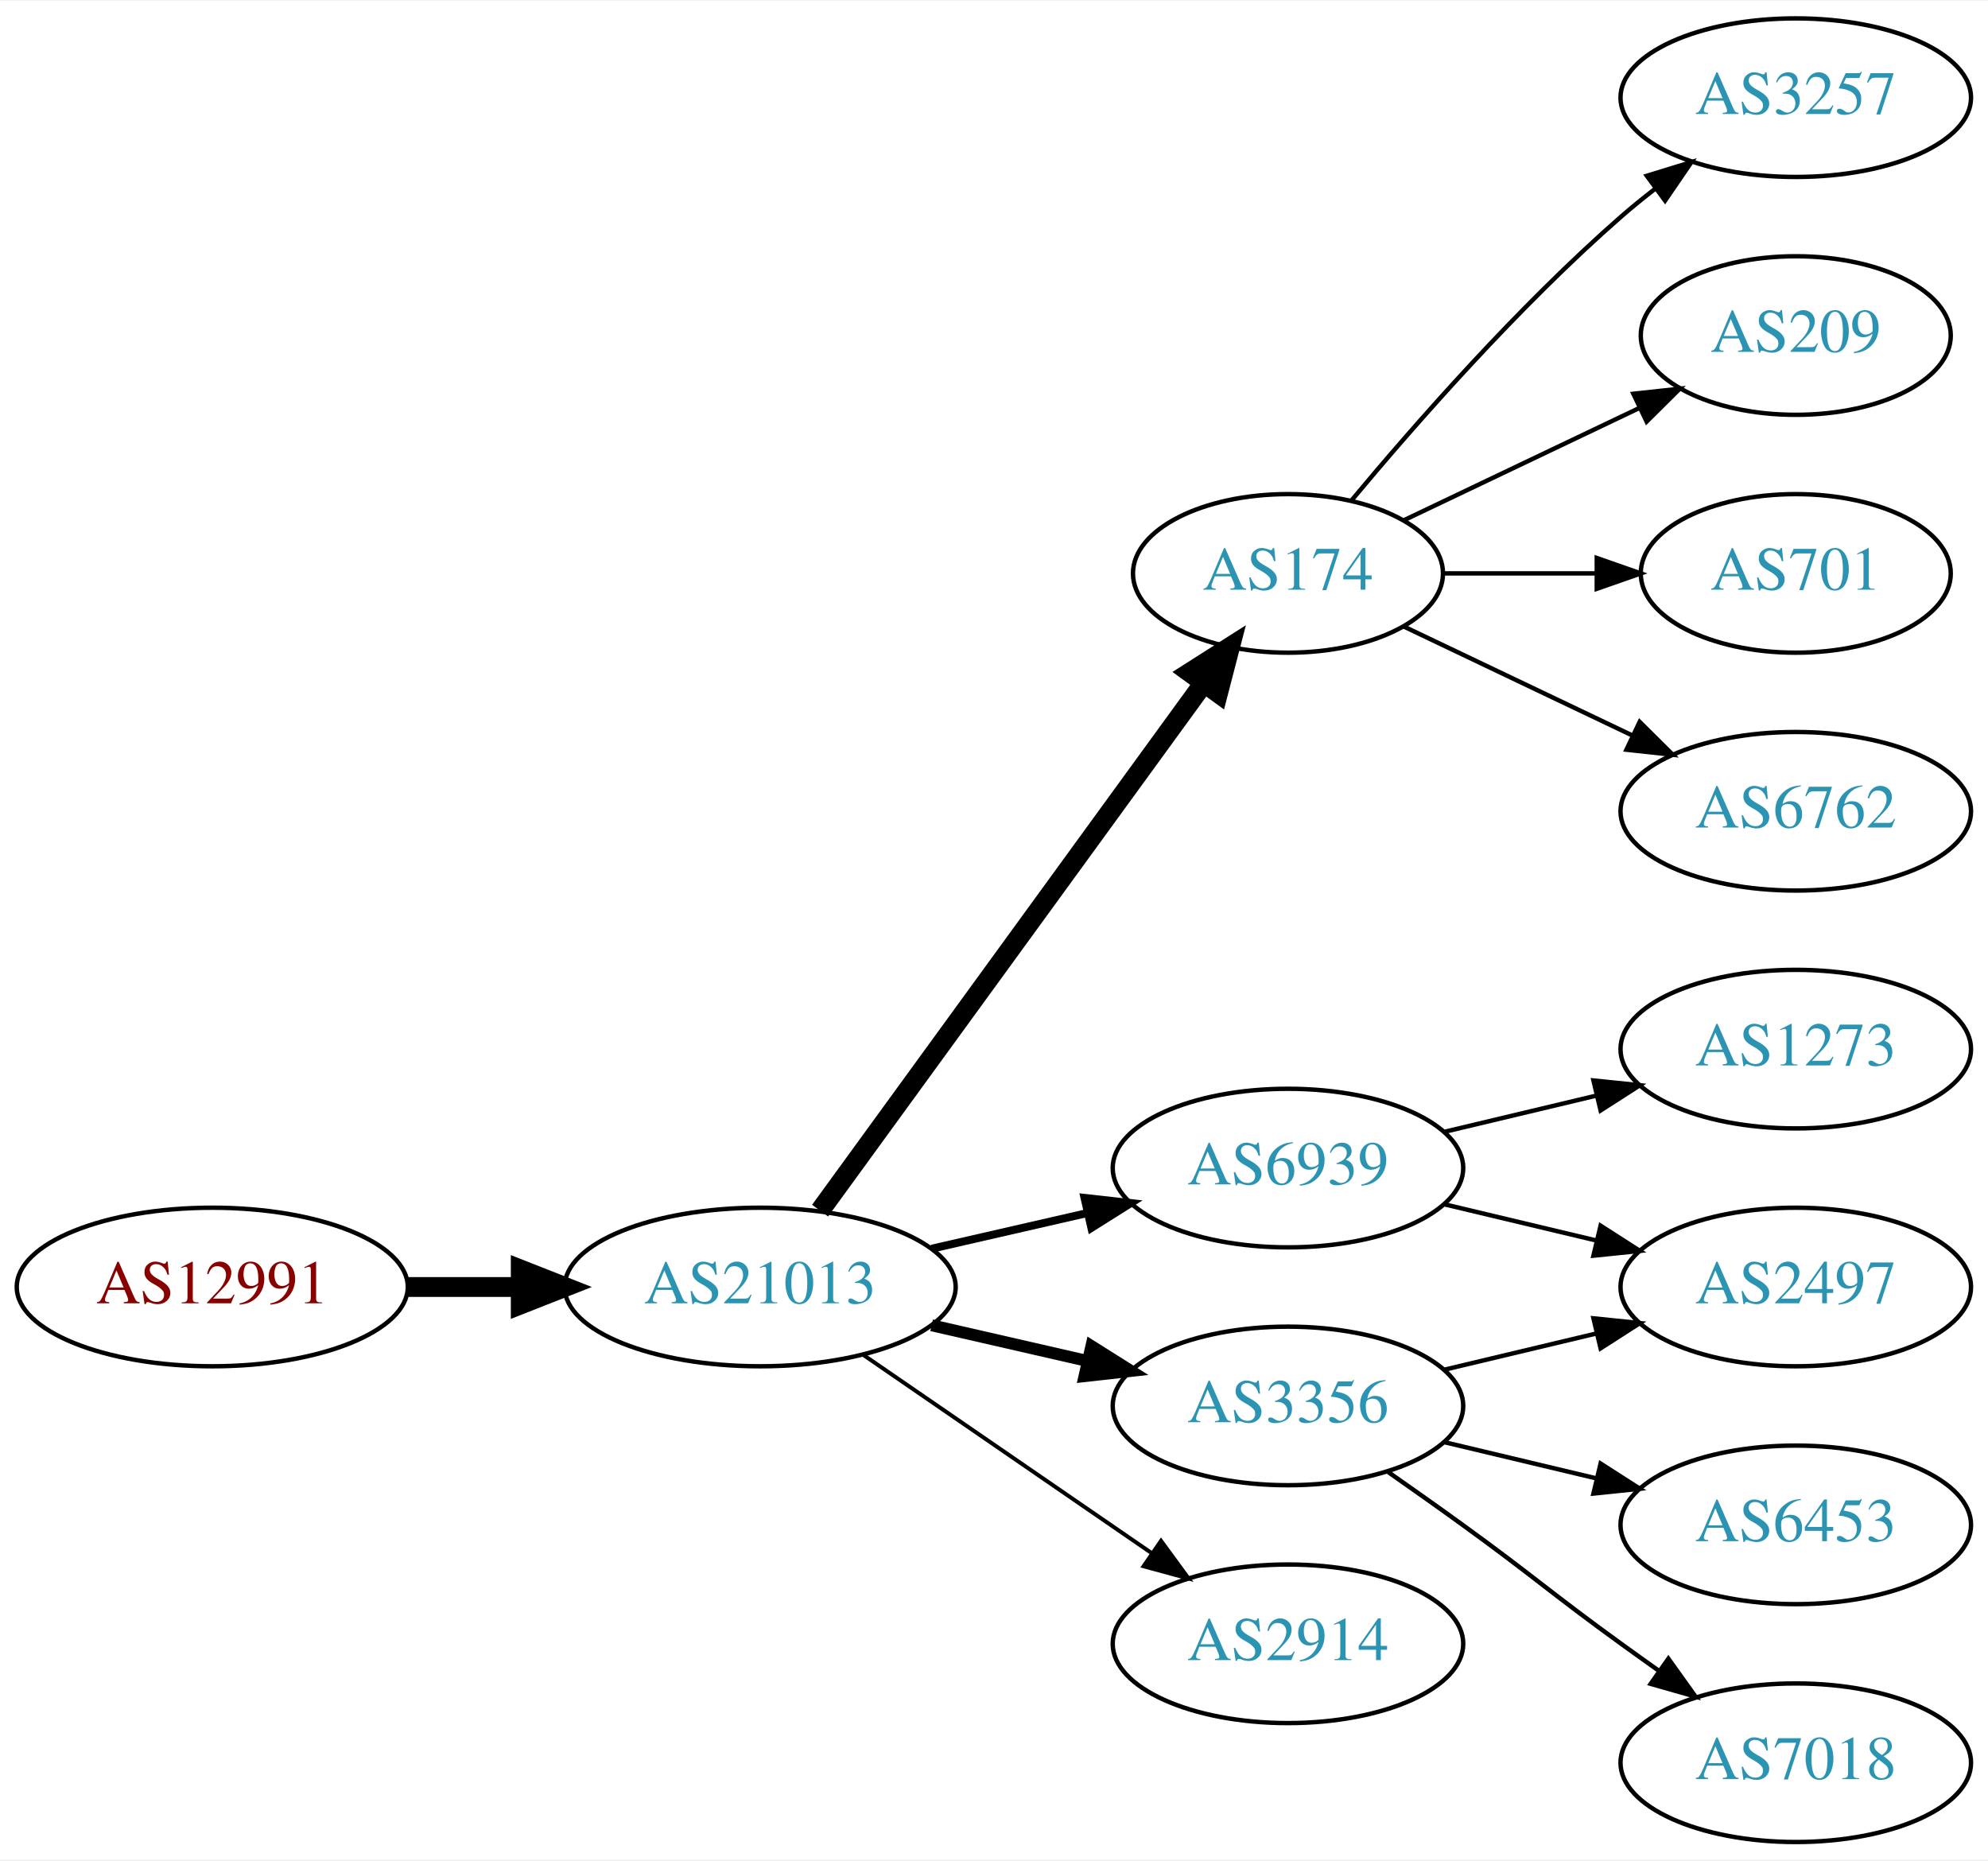
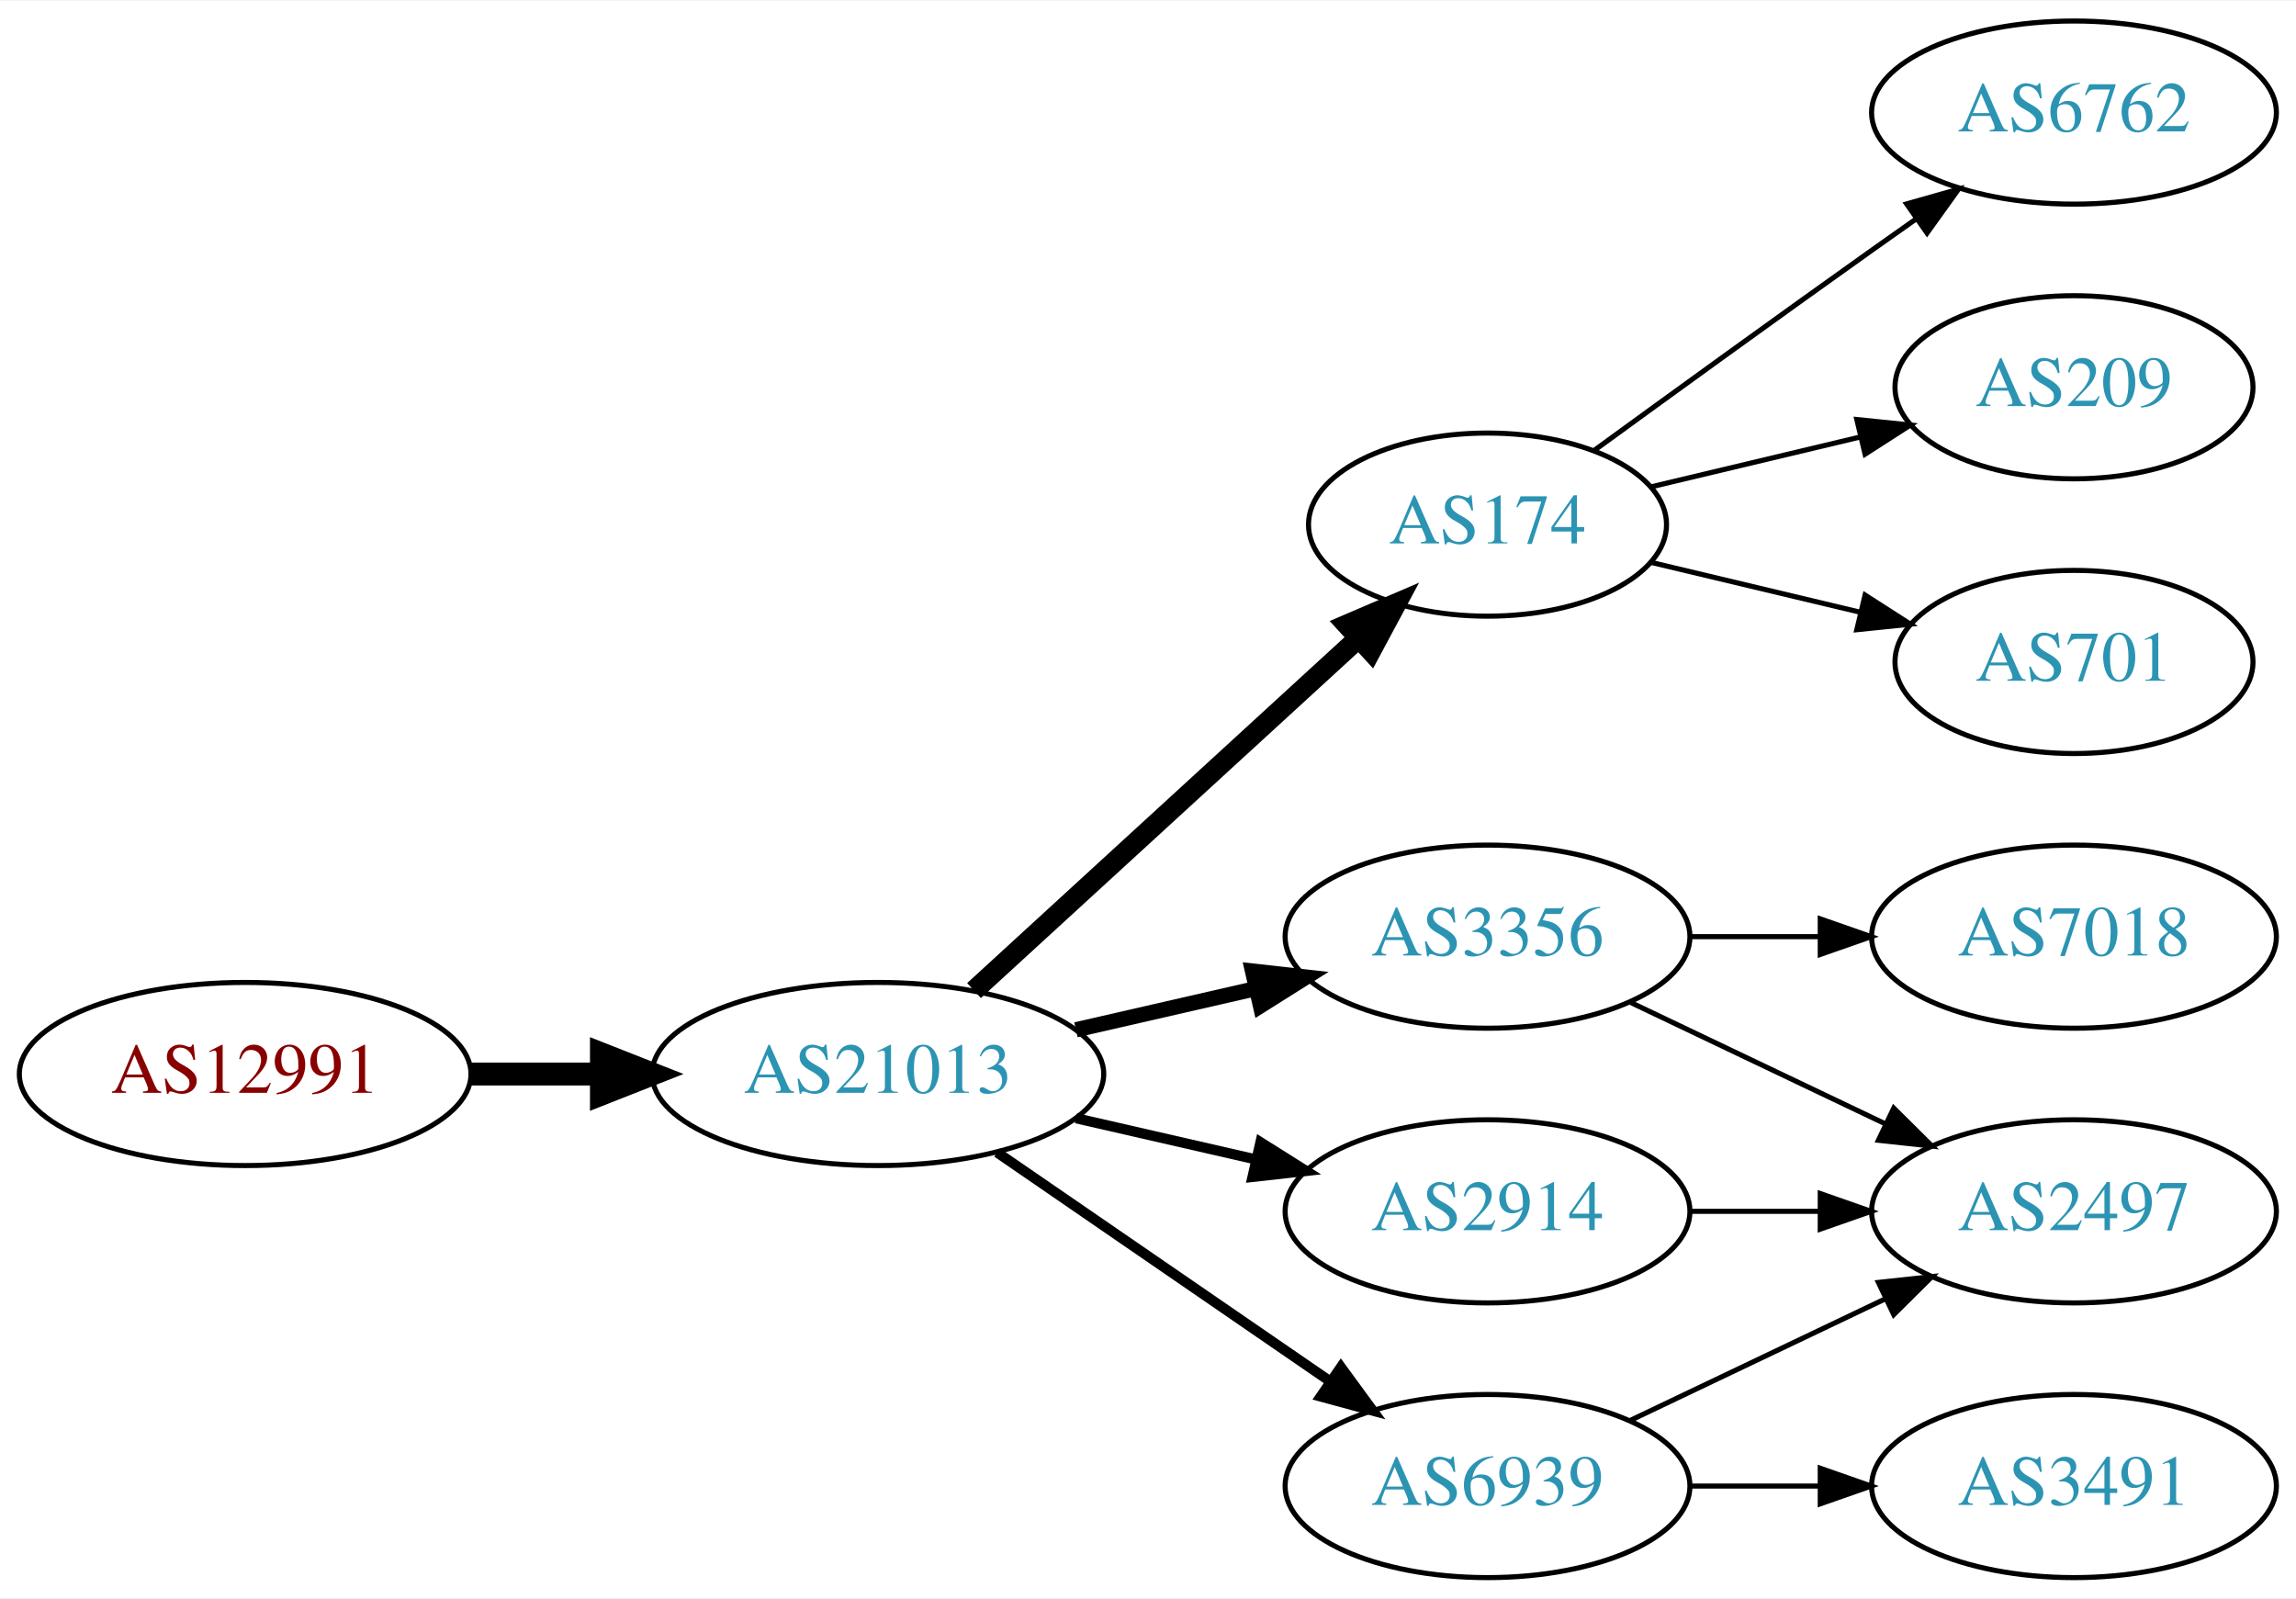
- <svg xmlns="http://www.w3.org/2000/svg" xmlns:xlink="http://www.w3.org/1999/xlink" width="451pt" height="422pt" viewBox="0.00 0.00 451.37 422.00">
-   <g id="graph0" class="graph" transform="scale(1 1) rotate(0) translate(4 418)">
-     <polygon fill="white" stroke="none" points="-4,4 -4,-418 447.37,-418 447.37,4 -4,4" />
+ <svg xmlns="http://www.w3.org/2000/svg" xmlns:xlink="http://www.w3.org/1999/xlink" width="451pt" height="314pt" viewBox="0.00 0.00 451.37 314.00">
+   <g id="graph0" class="graph" transform="scale(1 1) rotate(0) translate(4 310)">
+     <polygon fill="white" stroke="none" points="-4,4 -4,-310 447.37,-310 447.37,4 -4,4" />
    <g id="node1" class="node">
      <g id="a_node1">
        <a xlink:href="/asn/12991" xlink:title="AS12991 ~ Rechenzentrum [AT]">
-           <ellipse fill="#ffffff" stroke="black" cx="44.196" cy="-126" rx="44.393" ry="18" />
-           <text text-anchor="middle" x="44.196" y="-122.3" font-family="Times,serif" font-size="14.00" fill="#880000">AS12991</text>
+           <ellipse fill="#ffffff" stroke="black" cx="44.196" cy="-99" rx="44.393" ry="18" />
+           <text text-anchor="middle" x="44.196" y="-95.3" font-family="Times,serif" font-size="14.00" fill="#880000">AS12991</text>
        </a>
      </g>
    </g>
    <g id="node2" class="node">
      <g id="a_node2">
        <a xlink:href="/asn/21013" xlink:title="AS21013 ~ Wels, AT [AT]">
-           <ellipse fill="#ffffff" stroke="black" cx="168.588" cy="-126" rx="44.393" ry="18" />
-           <text text-anchor="middle" x="168.588" y="-122.3" font-family="Times,serif" font-size="14.00" fill="#2c94b3">AS21013</text>
+           <ellipse fill="#ffffff" stroke="black" cx="168.588" cy="-99" rx="44.393" ry="18" />
+           <text text-anchor="middle" x="168.588" y="-95.3" font-family="Times,serif" font-size="14.00" fill="#2c94b3">AS21013</text>
        </a>
      </g>
    </g>
    <g id="edge1" class="edge">
-       <path fill="none" stroke="black" stroke-width="4.5" d="M88.692,-126C96.898,-126 105.569,-126 114.041,-126" />
-       <polygon fill="black" stroke="black" stroke-width="4.5" points="114.233,-129.938 124.233,-126 114.233,-122.063 114.233,-129.938" />
+       <path fill="none" stroke="black" stroke-width="4.5" d="M88.692,-99C96.898,-99 105.569,-99 114.041,-99" />
+       <polygon fill="black" stroke="black" stroke-width="4.5" points="114.233,-102.938 124.233,-99 114.233,-95.063 114.233,-102.938" />
    </g>
    <g id="node3" class="node">
      <g id="a_node3">
-         <a xlink:href="/asn/6939" xlink:title="AS6939 ~ Hurricane Electric LLC [US]">
-           <ellipse fill="#ffffff" stroke="black" cx="288.431" cy="-153" rx="39.794" ry="18" />
-           <text text-anchor="middle" x="288.431" y="-149.3" font-family="Times,serif" font-size="14.00" fill="#2c94b3">AS6939</text>
+         <a xlink:href="/asn/174" xlink:title="AS174 ~ Cogent Communications [US]">
+           <ellipse fill="#ffffff" stroke="black" cx="288.431" cy="-207" rx="35.194" ry="18" />
+           <text text-anchor="middle" x="288.431" y="-203.3" font-family="Times,serif" font-size="14.00" fill="#2c94b3">AS174</text>
        </a>
      </g>
    </g>
    <g id="edge2" class="edge">
-       <path fill="none" stroke="black" stroke-width="1.8" d="M207.523,-134.692C218.764,-137.267 231.176,-140.111 242.799,-142.774" />
-       <polygon fill="black" stroke="black" stroke-width="1.8" points="242.232,-146.235 252.761,-145.057 243.795,-139.412 242.232,-146.235" />
+       <path fill="none" stroke="black" stroke-width="4" d="M187.486,-115.403C207.645,-133.878 240.521,-164.009 263.024,-184.632" />
+       <polygon fill="black" stroke="black" stroke-width="4" points="260.776,-187.319 270.514,-191.496 265.506,-182.159 260.776,-187.319" />
    </g>
    <g id="node4" class="node">
      <g id="a_node4">
-         <a xlink:href="/asn/174" xlink:title="AS174 ~ Cogent Communications [US]">
-           <ellipse fill="#ffffff" stroke="black" cx="288.431" cy="-288" rx="35.194" ry="18" />
-           <text text-anchor="middle" x="288.431" y="-284.3" font-family="Times,serif" font-size="14.00" fill="#2c94b3">AS174</text>
+         <a xlink:href="/asn/3356" xlink:title="AS3356 ~ Level 3 Parent, LLC [US]">
+           <ellipse fill="#ffffff" stroke="black" cx="288.431" cy="-126" rx="39.794" ry="18" />
+           <text text-anchor="middle" x="288.431" y="-122.3" font-family="Times,serif" font-size="14.00" fill="#2c94b3">AS3356</text>
        </a>
      </g>
    </g>
    <g id="edge3" class="edge">
-       <path fill="none" stroke="black" stroke-width="4.5" d="M182.199,-143.337C203.129,-172.109 245.119,-229.834 269.25,-263.007" />
-       <polygon fill="black" stroke="black" stroke-width="4.5" points="266.197,-265.503 275.263,-271.273 272.565,-260.87 266.197,-265.503" />
+       <path fill="none" stroke="black" stroke-width="3" d="M207.523,-107.692C218.764,-110.267 231.176,-113.111 242.799,-115.774" />
+       <polygon fill="black" stroke="black" stroke-width="3" points="242.232,-119.235 252.761,-118.057 243.795,-112.412 242.232,-119.235" />
    </g>
    <g id="node5" class="node">
      <g id="a_node5">
-         <a xlink:href="/asn/3356" xlink:title="AS3356 ~ Level 3 Parent, LLC [US]">
-           <ellipse fill="#ffffff" stroke="black" cx="288.431" cy="-99" rx="39.794" ry="18" />
-           <text text-anchor="middle" x="288.431" y="-95.3" font-family="Times,serif" font-size="14.00" fill="#2c94b3">AS3356</text>
+         <a xlink:href="/asn/2914" xlink:title="AS2914 ~ NTT America, Inc. [US]">
+           <ellipse fill="#ffffff" stroke="black" cx="288.431" cy="-72" rx="39.794" ry="18" />
+           <text text-anchor="middle" x="288.431" y="-68.3" font-family="Times,serif" font-size="14.00" fill="#2c94b3">AS2914</text>
        </a>
      </g>
    </g>
    <g id="edge4" class="edge">
-       <path fill="none" stroke="black" stroke-width="2.7" d="M207.523,-117.308C218.764,-114.733 231.176,-111.889 242.799,-109.226" />
-       <polygon fill="black" stroke="black" stroke-width="2.7" points="243.795,-112.588 252.761,-106.943 242.232,-105.765 243.795,-112.588" />
+       <path fill="none" stroke="black" stroke-width="2" d="M207.523,-90.308C218.764,-87.733 231.176,-84.889 242.799,-82.226" />
+       <polygon fill="black" stroke="black" stroke-width="2" points="243.795,-85.588 252.761,-79.944 242.232,-78.765 243.795,-85.588" />
    </g>
    <g id="node6" class="node">
      <g id="a_node6">
-         <a xlink:href="/asn/2914" xlink:title="AS2914 ~ NTT America, Inc. [US]">
-           <ellipse fill="#ffffff" stroke="black" cx="288.431" cy="-45" rx="39.794" ry="18" />
-           <text text-anchor="middle" x="288.431" y="-41.3" font-family="Times,serif" font-size="14.00" fill="#2c94b3">AS2914</text>
+         <a xlink:href="/asn/6939" xlink:title="AS6939 ~ Hurricane Electric LLC [US]">
+           <ellipse fill="#ffffff" stroke="black" cx="288.431" cy="-18" rx="39.794" ry="18" />
+           <text text-anchor="middle" x="288.431" y="-14.3" font-family="Times,serif" font-size="14.00" fill="#2c94b3">AS6939</text>
        </a>
      </g>
    </g>
    <g id="edge5" class="edge">
-       <path fill="none" stroke="black" stroke-width="0.9" d="M192.031,-110.574C210.612,-97.802 237.173,-79.545 257.553,-65.537" />
-       <polygon fill="black" stroke="black" stroke-width="0.9" points="259.609,-68.371 265.867,-59.822 255.643,-62.602 259.609,-68.371" />
+       <path fill="none" stroke="black" stroke-width="2" d="M192.031,-83.574C210.612,-70.802 237.173,-52.545 257.553,-38.537" />
+       <polygon fill="black" stroke="black" stroke-width="2" points="259.609,-41.371 265.867,-32.822 255.643,-35.602 259.609,-41.371" />
    </g>
    <g id="node7" class="node">
      <g id="a_node7">
-         <a xlink:href="/asn/2497" xlink:title="AS2497 ~ Internet Initiative Japan Inc. [JP]">
-           <ellipse fill="#ffffff" stroke="black" cx="403.724" cy="-126" rx="39.794" ry="18" />
-           <text text-anchor="middle" x="403.724" y="-122.3" font-family="Times,serif" font-size="14.00" fill="#2c94b3">AS2497</text>
+         <a xlink:href="/asn/6762" xlink:title="AS6762 ~ TELECOM ITALIA SPARKLE S.p.A. [IT]">
+           <ellipse fill="#ffffff" stroke="black" cx="403.724" cy="-288" rx="39.794" ry="18" />
+           <text text-anchor="middle" x="403.724" y="-284.3" font-family="Times,serif" font-size="14.00" fill="#2c94b3">AS6762</text>
        </a>
      </g>
    </g>
    <g id="edge6" class="edge">
-       <path fill="none" stroke="black" d="M324.038,-144.752C334.909,-142.162 347.064,-139.265 358.506,-136.538" />
-       <polygon fill="black" stroke="black" points="359.412,-139.92 368.328,-134.197 357.789,-133.111 359.412,-139.92" />
+       <path fill="none" stroke="black" d="M309.327,-221.529C324.328,-232.45 345.436,-247.747 364.077,-261 366.898,-263.005 369.841,-265.085 372.789,-267.159" />
+       <polygon fill="black" stroke="black" points="370.816,-270.05 381.013,-272.926 374.835,-264.319 370.816,-270.05" />
    </g>
    <g id="node8" class="node">
      <g id="a_node8">
-         <a xlink:href="/asn/1273" xlink:title="AS1273 ~ Vodafone Group PLC [EU]">
-           <ellipse fill="#ffffff" stroke="black" cx="403.724" cy="-180" rx="39.794" ry="18" />
-           <text text-anchor="middle" x="403.724" y="-176.3" font-family="Times,serif" font-size="14.00" fill="#2c94b3">AS1273</text>
+         <a xlink:href="/asn/209" xlink:title="AS209 ~ CenturyLink Communications, LLC [US]">
+           <ellipse fill="#ffffff" stroke="black" cx="403.724" cy="-234" rx="35.194" ry="18" />
+           <text text-anchor="middle" x="403.724" y="-230.3" font-family="Times,serif" font-size="14.00" fill="#2c94b3">AS209</text>
        </a>
      </g>
    </g>
    <g id="edge7" class="edge">
-       <path fill="none" stroke="black" d="M324.038,-161.248C334.909,-163.838 347.064,-166.735 358.506,-169.462" />
-       <polygon fill="black" stroke="black" points="357.789,-172.889 368.328,-171.803 359.412,-166.08 357.789,-172.889" />
+       <path fill="none" stroke="black" d="M320.688,-214.449C333.319,-217.459 348.073,-220.976 361.559,-224.19" />
+       <polygon fill="black" stroke="black" points="361.029,-227.661 371.568,-226.575 362.652,-220.852 361.029,-227.661" />
    </g>
    <g id="node9" class="node">
      <g id="a_node9">
-         <a xlink:href="/asn/6762" xlink:title="AS6762 ~ TELECOM ITALIA SPARKLE S.p.A. [IT]">
-           <ellipse fill="#ffffff" stroke="black" cx="403.724" cy="-234" rx="39.794" ry="18" />
-           <text text-anchor="middle" x="403.724" y="-230.3" font-family="Times,serif" font-size="14.00" fill="#2c94b3">AS6762</text>
+         <a xlink:href="/asn/701" xlink:title="AS701 ~ UUNET [US]">
+           <ellipse fill="#ffffff" stroke="black" cx="403.724" cy="-180" rx="35.194" ry="18" />
+           <text text-anchor="middle" x="403.724" y="-176.3" font-family="Times,serif" font-size="14.00" fill="#2c94b3">AS701</text>
        </a>
      </g>
    </g>
    <g id="edge8" class="edge">
-       <path fill="none" stroke="black" d="M314.856,-275.881C330.159,-268.587 349.882,-259.186 366.764,-251.14" />
-       <polygon fill="black" stroke="black" points="368.283,-254.293 375.804,-246.831 365.271,-247.974 368.283,-254.293" />
+       <path fill="none" stroke="black" d="M320.688,-199.551C333.319,-196.541 348.073,-193.024 361.559,-189.81" />
+       <polygon fill="black" stroke="black" points="362.652,-193.148 371.568,-187.425 361.029,-186.339 362.652,-193.148" />
    </g>
    <g id="node10" class="node">
      <g id="a_node10">
-         <a xlink:href="/asn/3257" xlink:title="AS3257 ~ GTT [DE]">
-           <ellipse fill="#ffffff" stroke="black" cx="403.724" cy="-396" rx="39.794" ry="18" />
-           <text text-anchor="middle" x="403.724" y="-392.3" font-family="Times,serif" font-size="14.00" fill="#2c94b3">AS3257</text>
+         <a xlink:href="/asn/2497" xlink:title="AS2497 ~ Internet Initiative Japan Inc. [JP]">
+           <ellipse fill="#ffffff" stroke="black" cx="403.724" cy="-72" rx="39.794" ry="18" />
+           <text text-anchor="middle" x="403.724" y="-68.3" font-family="Times,serif" font-size="14.00" fill="#2c94b3">AS2497</text>
        </a>
      </g>
    </g>
    <g id="edge9" class="edge">
-       <path fill="none" stroke="black" d="M302.796,-304.499C317.051,-321.596 340.746,-348.619 364.077,-369 366.543,-371.154 369.182,-373.294 371.879,-375.372" />
-       <polygon fill="black" stroke="black" points="369.904,-378.264 380.033,-381.37 374.052,-372.625 369.904,-378.264" />
+       <path fill="none" stroke="black" d="M316.567,-113.066C331.561,-105.919 350.382,-96.948 366.605,-89.215" />
+       <polygon fill="black" stroke="black" points="368.288,-92.291 375.809,-84.829 365.276,-85.972 368.288,-92.291" />
    </g>
    <g id="node11" class="node">
      <g id="a_node11">
-         <a xlink:href="/asn/209" xlink:title="AS209 ~ CenturyLink Communications, LLC [US]">
-           <ellipse fill="#ffffff" stroke="black" cx="403.724" cy="-342" rx="35.194" ry="18" />
-           <text text-anchor="middle" x="403.724" y="-338.3" font-family="Times,serif" font-size="14.00" fill="#2c94b3">AS209</text>
+         <a xlink:href="/asn/7018" xlink:title="AS7018 ~ AT&amp;T Services, Inc. [US]">
+           <ellipse fill="#ffffff" stroke="black" cx="403.724" cy="-126" rx="39.794" ry="18" />
+           <text text-anchor="middle" x="403.724" y="-122.3" font-family="Times,serif" font-size="14.00" fill="#2c94b3">AS7018</text>
        </a>
      </g>
    </g>
    <g id="edge10" class="edge">
-       <path fill="none" stroke="black" d="M314.856,-300.119C330.599,-307.622 351.021,-317.356 368.214,-325.551" />
-       <polygon fill="black" stroke="black" points="366.85,-328.779 377.383,-329.922 369.862,-322.46 366.85,-328.779" />
+       <path fill="none" stroke="black" d="M328.103,-126C336.306,-126 345.07,-126 353.602,-126" />
+       <polygon fill="black" stroke="black" points="353.841,-129.5 363.841,-126 353.841,-122.5 353.841,-129.5" />
+     </g>
+     <g id="edge11" class="edge">
+       <path fill="none" stroke="black" d="M328.103,-72C336.306,-72 345.07,-72 353.602,-72" />
+       <polygon fill="black" stroke="black" points="353.841,-75.5 363.841,-72 353.841,-68.5 353.841,-75.5" />
+     </g>
+     <g id="edge12" class="edge">
+       <path fill="none" stroke="black" d="M316.567,-30.934C331.561,-38.081 350.382,-47.052 366.605,-54.785" />
+       <polygon fill="black" stroke="black" points="365.276,-58.028 375.809,-59.171 368.288,-51.709 365.276,-58.028" />
    </g>
    <g id="node12" class="node">
      <g id="a_node12">
-         <a xlink:href="/asn/701" xlink:title="AS701 ~ UUNET [US]">
-           <ellipse fill="#ffffff" stroke="black" cx="403.724" cy="-288" rx="35.194" ry="18" />
-           <text text-anchor="middle" x="403.724" y="-284.3" font-family="Times,serif" font-size="14.00" fill="#2c94b3">AS701</text>
+         <a xlink:href="/asn/3491" xlink:title="AS3491 ~ PCCW Global, Inc. [US]">
+           <ellipse fill="#ffffff" stroke="black" cx="403.724" cy="-18" rx="39.794" ry="18" />
+           <text text-anchor="middle" x="403.724" y="-14.3" font-family="Times,serif" font-size="14.00" fill="#2c94b3">AS3491</text>
        </a>
      </g>
    </g>
-     <g id="edge11" class="edge">
-       <path fill="none" stroke="black" d="M323.73,-288C334.6,-288 346.778,-288 358.255,-288" />
-       <polygon fill="black" stroke="black" points="358.541,-291.5 368.541,-288 358.541,-284.5 358.541,-291.5" />
-     </g>
    <g id="edge13" class="edge">
-       <path fill="none" stroke="black" d="M324.038,-107.248C334.909,-109.838 347.064,-112.735 358.506,-115.462" />
-       <polygon fill="black" stroke="black" points="357.789,-118.889 368.328,-117.803 359.412,-112.08 357.789,-118.889" />
-     </g>
-     <g id="node13" class="node">
-       <g id="a_node13">
-         <a xlink:href="/asn/6453" xlink:title="AS6453 ~ TATA COMMUNICATIONS (AMERICA) INC [US]">
-           <ellipse fill="#ffffff" stroke="black" cx="403.724" cy="-72" rx="39.794" ry="18" />
-           <text text-anchor="middle" x="403.724" y="-68.3" font-family="Times,serif" font-size="14.00" fill="#2c94b3">AS6453</text>
-         </a>
-       </g>
-     </g>
-     <g id="edge12" class="edge">
-       <path fill="none" stroke="black" d="M324.038,-90.752C334.909,-88.162 347.064,-85.265 358.506,-82.538" />
-       <polygon fill="black" stroke="black" points="359.412,-85.92 368.328,-80.197 357.789,-79.111 359.412,-85.92" />
-     </g>
-     <g id="node14" class="node">
-       <g id="a_node14">
-         <a xlink:href="/asn/7018" xlink:title="AS7018 ~ AT&amp;T Services, Inc. [US]">
-           <ellipse fill="#ffffff" stroke="black" cx="403.724" cy="-18" rx="39.794" ry="18" />
-           <text text-anchor="middle" x="403.724" y="-14.3" font-family="Times,serif" font-size="14.00" fill="#2c94b3">AS7018</text>
-         </a>
-       </g>
-     </g>
-     <g id="edge14" class="edge">
-       <path fill="none" stroke="black" d="M311.188,-83.991C316.722,-80.121 322.641,-75.936 328.077,-72 344.277,-60.271 347.877,-56.729 364.077,-45 366.88,-42.971 369.812,-40.875 372.752,-38.791" />
-       <polygon fill="black" stroke="black" points="374.803,-41.627 380.967,-33.009 370.775,-35.903 374.803,-41.627" />
+       <path fill="none" stroke="black" d="M328.103,-18C336.306,-18 345.07,-18 353.602,-18" />
+       <polygon fill="black" stroke="black" points="353.841,-21.5 363.841,-18 353.841,-14.5 353.841,-21.5" />
    </g>
  </g>
</svg>
